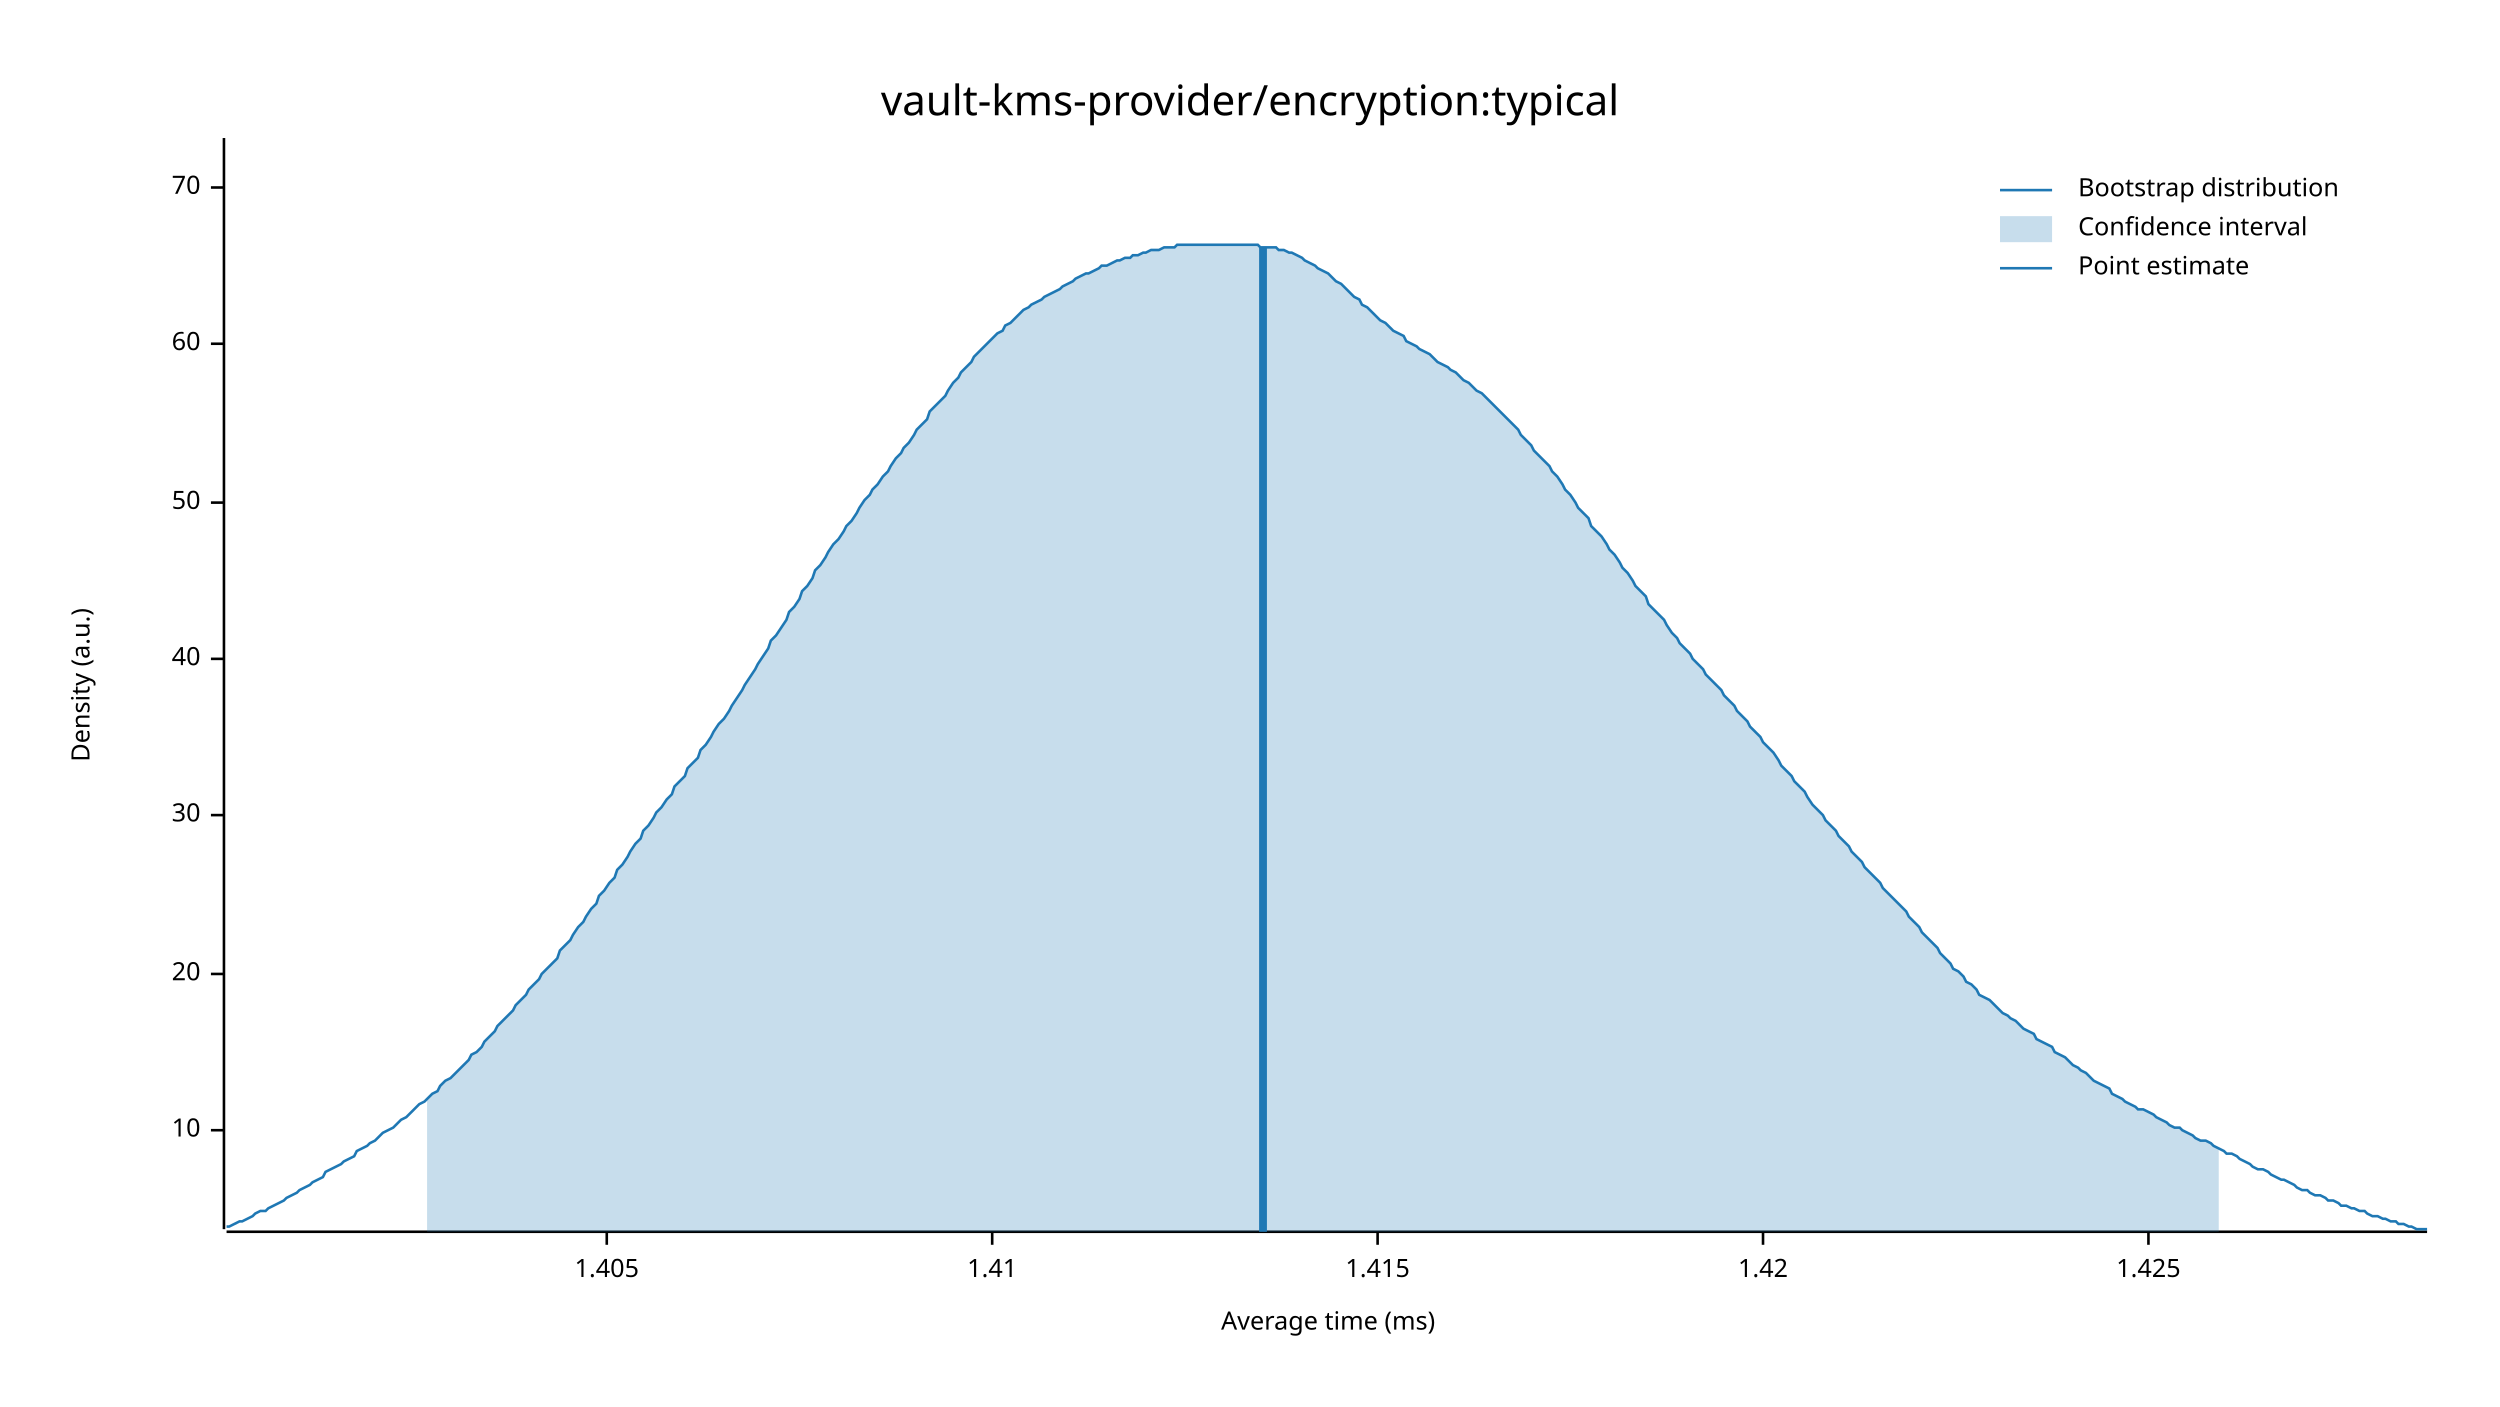
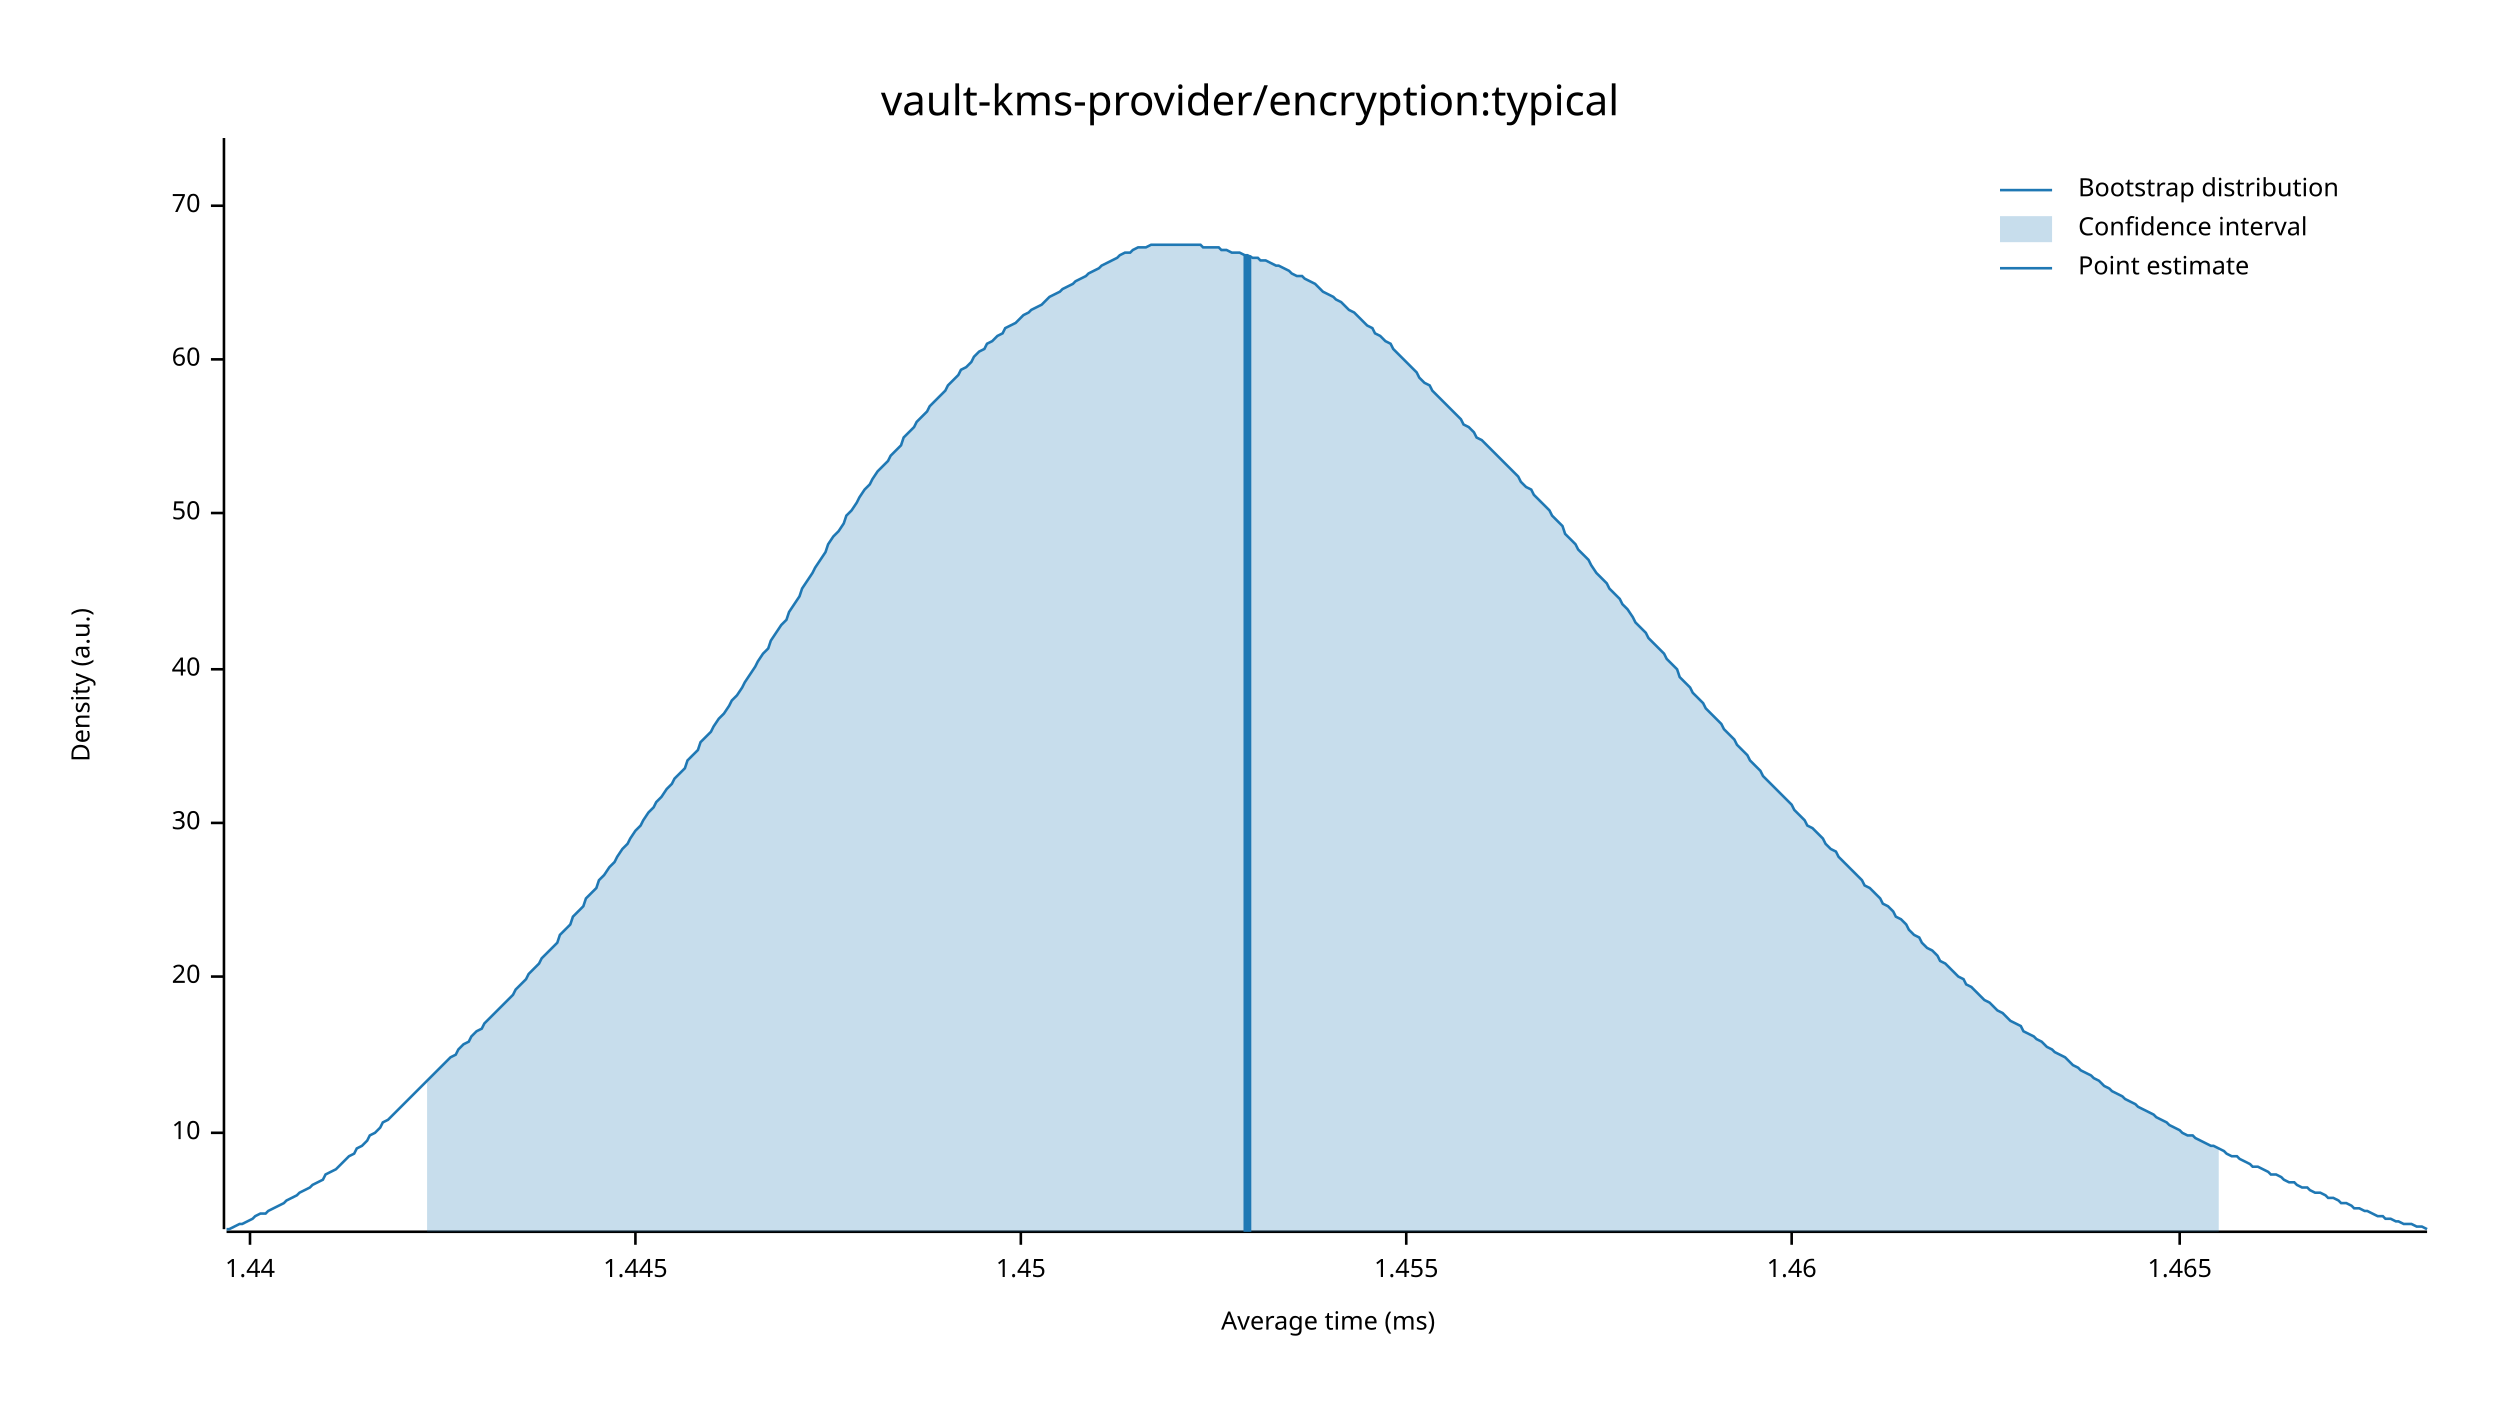
<svg xmlns="http://www.w3.org/2000/svg" width="960" height="540" viewBox="0 0 960 540">
  <text x="480" y="32" dy="0.76em" text-anchor="middle" font-family="sans-serif" font-size="16.129" opacity="1" fill="#000000">
vault-kms-provider/encryption:typical
</text>
  <text x="27" y="263" dy="0.76em" text-anchor="middle" font-family="sans-serif" font-size="9.677" opacity="1" fill="#000000" transform="rotate(270, 27, 263)">
Density (a.u.)
</text>
  <text x="510" y="513" dy="-0.5ex" text-anchor="middle" font-family="sans-serif" font-size="9.677" opacity="1" fill="#000000">
Average time (ms)
</text>
  <polyline fill="none" opacity="1" stroke="#000000" stroke-width="1" points="86,53 86,472 " />
-   <text x="77" y="434" dy="0.5ex" text-anchor="end" font-family="sans-serif" font-size="9.677" opacity="1" fill="#000000">
+   <text x="77" y="435" dy="0.5ex" text-anchor="end" font-family="sans-serif" font-size="9.677" opacity="1" fill="#000000">
10
</text>
-   <polyline fill="none" opacity="1" stroke="#000000" stroke-width="1" points="81,434 86,434 " />
-   <text x="77" y="374" dy="0.5ex" text-anchor="end" font-family="sans-serif" font-size="9.677" opacity="1" fill="#000000">
+   <polyline fill="none" opacity="1" stroke="#000000" stroke-width="1" points="81,435 86,435 " />
+   <text x="77" y="375" dy="0.5ex" text-anchor="end" font-family="sans-serif" font-size="9.677" opacity="1" fill="#000000">
20
</text>
-   <polyline fill="none" opacity="1" stroke="#000000" stroke-width="1" points="81,374 86,374 " />
-   <text x="77" y="313" dy="0.5ex" text-anchor="end" font-family="sans-serif" font-size="9.677" opacity="1" fill="#000000">
+   <polyline fill="none" opacity="1" stroke="#000000" stroke-width="1" points="81,375 86,375 " />
+   <text x="77" y="316" dy="0.5ex" text-anchor="end" font-family="sans-serif" font-size="9.677" opacity="1" fill="#000000">
30
</text>
-   <polyline fill="none" opacity="1" stroke="#000000" stroke-width="1" points="81,313 86,313 " />
-   <text x="77" y="253" dy="0.5ex" text-anchor="end" font-family="sans-serif" font-size="9.677" opacity="1" fill="#000000">
+   <polyline fill="none" opacity="1" stroke="#000000" stroke-width="1" points="81,316 86,316 " />
+   <text x="77" y="257" dy="0.5ex" text-anchor="end" font-family="sans-serif" font-size="9.677" opacity="1" fill="#000000">
40
</text>
-   <polyline fill="none" opacity="1" stroke="#000000" stroke-width="1" points="81,253 86,253 " />
-   <text x="77" y="193" dy="0.5ex" text-anchor="end" font-family="sans-serif" font-size="9.677" opacity="1" fill="#000000">
+   <polyline fill="none" opacity="1" stroke="#000000" stroke-width="1" points="81,257 86,257 " />
+   <text x="77" y="197" dy="0.5ex" text-anchor="end" font-family="sans-serif" font-size="9.677" opacity="1" fill="#000000">
50
</text>
-   <polyline fill="none" opacity="1" stroke="#000000" stroke-width="1" points="81,193 86,193 " />
-   <text x="77" y="132" dy="0.5ex" text-anchor="end" font-family="sans-serif" font-size="9.677" opacity="1" fill="#000000">
+   <polyline fill="none" opacity="1" stroke="#000000" stroke-width="1" points="81,197 86,197 " />
+   <text x="77" y="138" dy="0.5ex" text-anchor="end" font-family="sans-serif" font-size="9.677" opacity="1" fill="#000000">
60
</text>
-   <polyline fill="none" opacity="1" stroke="#000000" stroke-width="1" points="81,132 86,132 " />
-   <text x="77" y="72" dy="0.5ex" text-anchor="end" font-family="sans-serif" font-size="9.677" opacity="1" fill="#000000">
+   <polyline fill="none" opacity="1" stroke="#000000" stroke-width="1" points="81,138 86,138 " />
+   <text x="77" y="79" dy="0.5ex" text-anchor="end" font-family="sans-serif" font-size="9.677" opacity="1" fill="#000000">
70
</text>
-   <polyline fill="none" opacity="1" stroke="#000000" stroke-width="1" points="81,72 86,72 " />
+   <polyline fill="none" opacity="1" stroke="#000000" stroke-width="1" points="81,79 86,79 " />
  <polyline fill="none" opacity="1" stroke="#000000" stroke-width="1" points="87,473 932,473 " />
-   <text x="233" y="483" dy="0.76em" text-anchor="middle" font-family="sans-serif" font-size="9.677" opacity="1" fill="#000000">
- 1.405
+   <text x="96" y="483" dy="0.76em" text-anchor="middle" font-family="sans-serif" font-size="9.677" opacity="1" fill="#000000">
+ 1.44
</text>
-   <polyline fill="none" opacity="1" stroke="#000000" stroke-width="1" points="233,473 233,478 " />
-   <text x="381" y="483" dy="0.76em" text-anchor="middle" font-family="sans-serif" font-size="9.677" opacity="1" fill="#000000">
- 1.41
+   <polyline fill="none" opacity="1" stroke="#000000" stroke-width="1" points="96,473 96,478 " />
+   <text x="244" y="483" dy="0.76em" text-anchor="middle" font-family="sans-serif" font-size="9.677" opacity="1" fill="#000000">
+ 1.445
</text>
-   <polyline fill="none" opacity="1" stroke="#000000" stroke-width="1" points="381,473 381,478 " />
-   <text x="529" y="483" dy="0.76em" text-anchor="middle" font-family="sans-serif" font-size="9.677" opacity="1" fill="#000000">
- 1.415
+   <polyline fill="none" opacity="1" stroke="#000000" stroke-width="1" points="244,473 244,478 " />
+   <text x="392" y="483" dy="0.76em" text-anchor="middle" font-family="sans-serif" font-size="9.677" opacity="1" fill="#000000">
+ 1.45
</text>
-   <polyline fill="none" opacity="1" stroke="#000000" stroke-width="1" points="529,473 529,478 " />
-   <text x="677" y="483" dy="0.76em" text-anchor="middle" font-family="sans-serif" font-size="9.677" opacity="1" fill="#000000">
- 1.42
+   <polyline fill="none" opacity="1" stroke="#000000" stroke-width="1" points="392,473 392,478 " />
+   <text x="540" y="483" dy="0.76em" text-anchor="middle" font-family="sans-serif" font-size="9.677" opacity="1" fill="#000000">
+ 1.455
</text>
-   <polyline fill="none" opacity="1" stroke="#000000" stroke-width="1" points="677,473 677,478 " />
-   <text x="825" y="483" dy="0.76em" text-anchor="middle" font-family="sans-serif" font-size="9.677" opacity="1" fill="#000000">
- 1.425
+   <polyline fill="none" opacity="1" stroke="#000000" stroke-width="1" points="540,473 540,478 " />
+   <text x="688" y="483" dy="0.76em" text-anchor="middle" font-family="sans-serif" font-size="9.677" opacity="1" fill="#000000">
+ 1.46
</text>
-   <polyline fill="none" opacity="1" stroke="#000000" stroke-width="1" points="825,473 825,478 " />
-   <polyline fill="none" opacity="1" stroke="#1F78B4" stroke-width="1" points="87,471 88,471 90,470 92,469 93,469 95,468 97,467 98,466 100,465 102,465 103,464 105,463 107,462 109,461 110,460 112,459 114,458 115,457 117,456 119,455 120,454 122,453 124,452 125,450 127,449 129,448 131,447 132,446 134,445 136,444 137,442 139,441 141,440 142,439 144,438 146,436 147,435 149,434 151,433 153,431 154,430 156,429 158,427 159,426 161,424 163,423 164,422 166,420 168,419 169,417 171,415 173,414 175,412 176,411 178,409 180,407 181,405 183,404 185,402 186,400 188,398 190,396 191,394 193,392 195,390 197,388 198,386 200,384 202,382 203,380 205,378 207,376 208,374 210,372 212,370 214,368 215,365 217,363 219,361 220,359 222,356 224,354 225,352 227,349 229,347 230,344 232,342 234,339 236,337 237,334 239,332 241,329 242,327 244,324 246,322 247,319 249,317 251,314 252,312 254,310 256,307 258,305 259,302 261,300 263,298 264,295 266,293 268,291 269,288 271,286 273,283 274,281 276,278 278,276 280,273 281,271 283,268 285,265 286,263 288,260 290,257 291,255 293,252 295,249 296,246 298,244 300,241 302,238 303,235 305,233 307,230 308,227 310,225 312,222 313,219 315,217 317,214 318,212 320,209 322,207 324,204 325,202 327,200 329,197 330,195 332,192 334,190 335,188 337,186 339,183 341,181 342,179 344,176 346,174 347,172 349,170 351,167 352,165 354,163 356,161 357,158 359,156 361,154 363,152 364,150 366,147 368,145 369,143 371,141 373,139 374,137 376,135 378,133 379,132 381,130 383,128 385,127 386,125 388,124 390,122 391,121 393,119 395,118 396,117 398,116 400,115 401,114 403,113 405,112 407,111 408,110 410,109 412,108 413,107 415,106 417,105 418,105 420,104 422,103 423,102 425,102 427,101 429,100 430,100 432,99 434,99 435,98 437,98 439,97 440,97 442,96 444,96 445,96 447,95 449,95 451,95 452,94 454,94 456,94 457,94 459,94 461,94 462,94 464,94 466,94 468,94 469,94 471,94 473,94 474,94 476,94 478,94 479,94 481,94 483,94 484,95 486,95 488,95 490,95 491,96 493,96 495,97 496,97 498,98 500,99 501,100 503,101 505,102 506,103 508,104 510,105 512,107 513,108 515,109 517,111 518,112 520,114 522,115 523,117 525,118 527,120 528,121 530,123 532,124 534,126 535,127 537,128 539,129 540,131 542,132 544,133 545,134 547,135 549,136 550,137 552,139 554,140 556,141 557,142 559,143 561,145 562,146 564,147 566,149 567,150 569,151 571,153 573,155 574,156 576,158 578,160 579,161 581,163 583,165 584,167 586,169 588,171 589,173 591,175 593,177 595,179 596,181 598,183 600,186 601,188 603,190 605,193 606,195 608,197 610,199 611,202 613,204 615,206 617,209 618,211 620,213 622,216 623,218 625,220 627,223 628,225 630,227 632,229 633,232 635,234 637,236 639,238 640,240 642,243 644,245 645,247 647,249 649,251 650,253 652,255 654,257 655,259 657,261 659,263 661,265 662,267 664,269 666,271 667,273 669,275 671,277 672,279 674,281 676,283 677,285 679,287 681,289 683,292 684,294 686,296 688,298 689,300 691,302 693,304 694,306 696,309 698,311 700,313 701,315 703,317 705,319 706,321 708,323 710,325 711,327 713,329 715,331 716,333 718,335 720,337 722,339 723,341 725,343 727,345 728,346 730,348 732,350 733,352 735,354 737,356 738,358 740,360 742,362 744,364 745,366 747,368 749,370 750,372 752,373 754,375 755,377 757,378 759,380 760,382 762,383 764,384 766,386 767,387 769,389 771,390 772,391 774,392 776,394 777,395 779,396 781,397 782,399 784,400 786,401 788,402 789,404 791,405 793,406 794,407 796,409 798,410 799,411 801,412 803,414 804,415 806,416 808,417 810,418 811,420 813,421 815,422 816,423 818,424 820,425 821,426 823,426 825,427 827,428 828,429 830,430 832,431 833,432 835,433 837,433 838,434 840,435 842,436 843,437 845,438 847,438 849,439 850,440 852,441 854,442 855,443 857,443 859,444 860,445 862,446 864,447 865,448 867,449 869,449 871,450 872,451 874,452 876,453 877,453 879,454 881,455 882,456 884,457 886,457 887,458 889,459 891,459 893,460 894,461 896,461 898,462 899,463 901,463 903,464 904,464 906,465 908,465 909,466 911,467 913,467 915,468 916,468 918,469 920,469 921,470 923,470 925,471 926,471 928,472 930,472 932,472 " />
-   <polygon opacity="0.25" fill="#1F78B4" points="164,422 166,420 168,419 169,417 171,415 173,414 175,412 176,411 178,409 180,407 181,405 183,404 185,402 186,400 188,398 190,396 191,394 193,392 195,390 197,388 198,386 200,384 202,382 203,380 205,378 207,376 208,374 210,372 212,370 214,368 215,365 217,363 219,361 220,359 222,356 224,354 225,352 227,349 229,347 230,344 232,342 234,339 236,337 237,334 239,332 241,329 242,327 244,324 246,322 247,319 249,317 251,314 252,312 254,310 256,307 258,305 259,302 261,300 263,298 264,295 266,293 268,291 269,288 271,286 273,283 274,281 276,278 278,276 280,273 281,271 283,268 285,265 286,263 288,260 290,257 291,255 293,252 295,249 296,246 298,244 300,241 302,238 303,235 305,233 307,230 308,227 310,225 312,222 313,219 315,217 317,214 318,212 320,209 322,207 324,204 325,202 327,200 329,197 330,195 332,192 334,190 335,188 337,186 339,183 341,181 342,179 344,176 346,174 347,172 349,170 351,167 352,165 354,163 356,161 357,158 359,156 361,154 363,152 364,150 366,147 368,145 369,143 371,141 373,139 374,137 376,135 378,133 379,132 381,130 383,128 385,127 386,125 388,124 390,122 391,121 393,119 395,118 396,117 398,116 400,115 401,114 403,113 405,112 407,111 408,110 410,109 412,108 413,107 415,106 417,105 418,105 420,104 422,103 423,102 425,102 427,101 429,100 430,100 432,99 434,99 435,98 437,98 439,97 440,97 442,96 444,96 445,96 447,95 449,95 451,95 452,94 454,94 456,94 457,94 459,94 461,94 462,94 464,94 466,94 468,94 469,94 471,94 473,94 474,94 476,94 478,94 479,94 481,94 483,94 484,95 486,95 488,95 490,95 491,96 493,96 495,97 496,97 498,98 500,99 501,100 503,101 505,102 506,103 508,104 510,105 512,107 513,108 515,109 517,111 518,112 520,114 522,115 523,117 525,118 527,120 528,121 530,123 532,124 534,126 535,127 537,128 539,129 540,131 542,132 544,133 545,134 547,135 549,136 550,137 552,139 554,140 556,141 557,142 559,143 561,145 562,146 564,147 566,149 567,150 569,151 571,153 573,155 574,156 576,158 578,160 579,161 581,163 583,165 584,167 586,169 588,171 589,173 591,175 593,177 595,179 596,181 598,183 600,186 601,188 603,190 605,193 606,195 608,197 610,199 611,202 613,204 615,206 617,209 618,211 620,213 622,216 623,218 625,220 627,223 628,225 630,227 632,229 633,232 635,234 637,236 639,238 640,240 642,243 644,245 645,247 647,249 649,251 650,253 652,255 654,257 655,259 657,261 659,263 661,265 662,267 664,269 666,271 667,273 669,275 671,277 672,279 674,281 676,283 677,285 679,287 681,289 683,292 684,294 686,296 688,298 689,300 691,302 693,304 694,306 696,309 698,311 700,313 701,315 703,317 705,319 706,321 708,323 710,325 711,327 713,329 715,331 716,333 718,335 720,337 722,339 723,341 725,343 727,345 728,346 730,348 732,350 733,352 735,354 737,356 738,358 740,360 742,362 744,364 745,366 747,368 749,370 750,372 752,373 754,375 755,377 757,378 759,380 760,382 762,383 764,384 766,386 767,387 769,389 771,390 772,391 774,392 776,394 777,395 779,396 781,397 782,399 784,400 786,401 788,402 789,404 791,405 793,406 794,407 796,409 798,410 799,411 801,412 803,414 804,415 806,416 808,417 810,418 811,420 813,421 815,422 816,423 818,424 820,425 821,426 823,426 825,427 827,428 828,429 830,430 832,431 833,432 835,433 837,433 838,434 840,435 842,436 843,437 845,438 847,438 849,439 850,440 852,441 852,473 164,473 " />
-   <polyline fill="none" opacity="1" stroke="#1F78B4" stroke-width="3" points="485,473 485,95 " />
+   <polyline fill="none" opacity="1" stroke="#000000" stroke-width="1" points="688,473 688,478 " />
+   <text x="837" y="483" dy="0.76em" text-anchor="middle" font-family="sans-serif" font-size="9.677" opacity="1" fill="#000000">
+ 1.465
+ </text>
+   <polyline fill="none" opacity="1" stroke="#000000" stroke-width="1" points="837,473 837,478 " />
+   <polyline fill="none" opacity="1" stroke="#1F78B4" stroke-width="1" points="87,472 88,472 90,471 92,470 93,470 95,469 97,468 98,467 100,466 102,466 103,465 105,464 107,463 109,462 110,461 112,460 114,459 115,458 117,457 119,456 120,455 122,454 124,453 125,451 127,450 129,449 131,447 132,446 134,444 136,443 137,441 139,440 141,438 142,436 144,435 146,433 147,431 149,430 151,428 153,426 154,425 156,423 158,421 159,420 161,418 163,416 164,415 166,413 168,411 169,410 171,408 173,406 175,405 176,403 178,401 180,400 181,398 183,396 185,395 186,393 188,391 190,389 191,388 193,386 195,384 197,382 198,380 200,378 202,376 203,374 205,372 207,370 208,368 210,366 212,364 214,362 215,359 217,357 219,355 220,352 222,350 224,348 225,345 227,343 229,341 230,338 232,336 234,333 236,331 237,329 239,326 241,324 242,322 244,319 246,317 247,315 249,312 251,310 252,308 254,306 256,303 258,301 259,299 261,297 263,295 264,292 266,290 268,288 269,285 271,283 273,281 274,279 276,276 278,274 280,271 281,269 283,267 285,264 286,262 288,259 290,256 291,254 293,251 295,249 296,246 298,243 300,240 302,238 303,235 305,232 307,229 308,226 310,223 312,220 313,218 315,215 317,212 318,209 320,206 322,204 324,201 325,198 327,196 329,193 330,191 332,188 334,186 335,184 337,181 339,179 341,177 342,175 344,173 346,171 347,168 349,166 351,164 352,162 354,160 356,158 357,156 359,154 361,152 363,150 364,148 366,146 368,144 369,142 371,141 373,139 374,137 376,135 378,134 379,132 381,131 383,129 385,128 386,126 388,125 390,124 391,123 393,121 395,120 396,119 398,118 400,117 401,116 403,114 405,113 407,112 408,111 410,110 412,109 413,108 415,107 417,106 418,105 420,104 422,103 423,102 425,101 427,100 429,99 430,98 432,97 434,97 435,96 437,95 439,95 440,95 442,94 444,94 445,94 447,94 449,94 451,94 452,94 454,94 456,94 457,94 459,94 461,94 462,95 464,95 466,95 468,95 469,96 471,96 473,97 474,97 476,97 478,98 479,98 481,99 483,99 484,100 486,100 488,101 490,102 491,102 493,103 495,104 496,105 498,106 500,106 501,107 503,108 505,109 506,110 508,112 510,113 512,114 513,115 515,116 517,118 518,119 520,120 522,122 523,123 525,125 527,126 528,128 530,129 532,131 534,132 535,134 537,136 539,138 540,139 542,141 544,143 545,145 547,147 549,148 550,150 552,152 554,154 556,156 557,157 559,159 561,161 562,163 564,164 566,166 567,168 569,169 571,171 573,173 574,174 576,176 578,178 579,179 581,181 583,183 584,185 586,187 588,188 589,190 591,192 593,194 595,196 596,198 598,200 600,202 601,205 603,207 605,209 606,211 608,213 610,215 611,217 613,220 615,222 617,224 618,226 620,228 622,230 623,232 625,234 627,237 628,239 630,241 632,243 633,245 635,247 637,249 639,251 640,253 642,255 644,257 645,260 647,262 649,264 650,266 652,268 654,270 655,272 657,274 659,276 661,278 662,280 664,282 666,284 667,286 669,288 671,290 672,292 674,294 676,296 677,298 679,300 681,302 683,304 684,305 686,307 688,309 689,311 691,313 693,315 694,317 696,318 698,320 700,322 701,324 703,326 705,327 706,329 708,331 710,333 711,334 713,336 715,338 716,340 718,341 720,343 722,345 723,347 725,348 727,350 728,352 730,353 732,355 733,357 735,359 737,360 738,362 740,364 742,365 744,367 745,369 747,370 749,372 750,373 752,375 754,376 755,378 757,379 759,381 760,382 762,384 764,385 766,387 767,388 769,389 771,391 772,392 774,393 776,394 777,396 779,397 781,398 782,399 784,400 786,402 788,403 789,404 791,405 793,406 794,407 796,409 798,410 799,411 801,412 803,413 804,414 806,415 808,417 810,418 811,419 813,420 815,421 816,422 818,423 820,424 821,425 823,426 825,427 827,428 828,429 830,430 832,431 833,432 835,433 837,434 838,435 840,436 842,436 843,437 845,438 847,439 849,440 850,440 852,441 854,442 855,443 857,444 859,444 860,445 862,446 864,447 865,448 867,448 869,449 871,450 872,451 874,451 876,452 877,453 879,454 881,454 882,455 884,456 886,456 887,457 889,458 891,458 893,459 894,460 896,460 898,461 899,462 901,462 903,463 904,464 906,464 908,465 909,465 911,466 913,467 915,467 916,468 918,468 920,469 921,469 923,470 925,470 926,470 928,471 930,471 932,472 " />
+   <polygon opacity="0.25" fill="#1F78B4" points="164,415 166,413 168,411 169,410 171,408 173,406 175,405 176,403 178,401 180,400 181,398 183,396 185,395 186,393 188,391 190,389 191,388 193,386 195,384 197,382 198,380 200,378 202,376 203,374 205,372 207,370 208,368 210,366 212,364 214,362 215,359 217,357 219,355 220,352 222,350 224,348 225,345 227,343 229,341 230,338 232,336 234,333 236,331 237,329 239,326 241,324 242,322 244,319 246,317 247,315 249,312 251,310 252,308 254,306 256,303 258,301 259,299 261,297 263,295 264,292 266,290 268,288 269,285 271,283 273,281 274,279 276,276 278,274 280,271 281,269 283,267 285,264 286,262 288,259 290,256 291,254 293,251 295,249 296,246 298,243 300,240 302,238 303,235 305,232 307,229 308,226 310,223 312,220 313,218 315,215 317,212 318,209 320,206 322,204 324,201 325,198 327,196 329,193 330,191 332,188 334,186 335,184 337,181 339,179 341,177 342,175 344,173 346,171 347,168 349,166 351,164 352,162 354,160 356,158 357,156 359,154 361,152 363,150 364,148 366,146 368,144 369,142 371,141 373,139 374,137 376,135 378,134 379,132 381,131 383,129 385,128 386,126 388,125 390,124 391,123 393,121 395,120 396,119 398,118 400,117 401,116 403,114 405,113 407,112 408,111 410,110 412,109 413,108 415,107 417,106 418,105 420,104 422,103 423,102 425,101 427,100 429,99 430,98 432,97 434,97 435,96 437,95 439,95 440,95 442,94 444,94 445,94 447,94 449,94 451,94 452,94 454,94 456,94 457,94 459,94 461,94 462,95 464,95 466,95 468,95 469,96 471,96 473,97 474,97 476,97 478,98 479,98 481,99 483,99 484,100 486,100 488,101 490,102 491,102 493,103 495,104 496,105 498,106 500,106 501,107 503,108 505,109 506,110 508,112 510,113 512,114 513,115 515,116 517,118 518,119 520,120 522,122 523,123 525,125 527,126 528,128 530,129 532,131 534,132 535,134 537,136 539,138 540,139 542,141 544,143 545,145 547,147 549,148 550,150 552,152 554,154 556,156 557,157 559,159 561,161 562,163 564,164 566,166 567,168 569,169 571,171 573,173 574,174 576,176 578,178 579,179 581,181 583,183 584,185 586,187 588,188 589,190 591,192 593,194 595,196 596,198 598,200 600,202 601,205 603,207 605,209 606,211 608,213 610,215 611,217 613,220 615,222 617,224 618,226 620,228 622,230 623,232 625,234 627,237 628,239 630,241 632,243 633,245 635,247 637,249 639,251 640,253 642,255 644,257 645,260 647,262 649,264 650,266 652,268 654,270 655,272 657,274 659,276 661,278 662,280 664,282 666,284 667,286 669,288 671,290 672,292 674,294 676,296 677,298 679,300 681,302 683,304 684,305 686,307 688,309 689,311 691,313 693,315 694,317 696,318 698,320 700,322 701,324 703,326 705,327 706,329 708,331 710,333 711,334 713,336 715,338 716,340 718,341 720,343 722,345 723,347 725,348 727,350 728,352 730,353 732,355 733,357 735,359 737,360 738,362 740,364 742,365 744,367 745,369 747,370 749,372 750,373 752,375 754,376 755,378 757,379 759,381 760,382 762,384 764,385 766,387 767,388 769,389 771,391 772,392 774,393 776,394 777,396 779,397 781,398 782,399 784,400 786,402 788,403 789,404 791,405 793,406 794,407 796,409 798,410 799,411 801,412 803,413 804,414 806,415 808,417 810,418 811,419 813,420 815,421 816,422 818,423 820,424 821,425 823,426 825,427 827,428 828,429 830,430 832,431 833,432 835,433 837,434 838,435 840,436 842,436 843,437 845,438 847,439 849,440 850,440 852,441 852,473 164,473 " />
+   <polyline fill="none" opacity="1" stroke="#1F78B4" stroke-width="3" points="479,473 479,98 " />
  <text x="798" y="68" dy="0.76em" text-anchor="start" font-family="sans-serif" font-size="9.677" opacity="1" fill="#000000">
Bootstrap distribution
</text>
  <text x="798" y="83" dy="0.76em" text-anchor="start" font-family="sans-serif" font-size="9.677" opacity="1" fill="#000000">
Confidence interval
</text>
  <text x="798" y="98" dy="0.76em" text-anchor="start" font-family="sans-serif" font-size="9.677" opacity="1" fill="#000000">
Point estimate
</text>
  <polyline fill="none" opacity="1" stroke="#1F78B4" stroke-width="1" points="768,73 788,73 " />
  <rect x="768" y="83" width="20" height="10" opacity="0.25" fill="#1F78B4" stroke="none" />
  <polyline fill="none" opacity="1" stroke="#1F78B4" stroke-width="1" points="768,103 788,103 " />
</svg>
